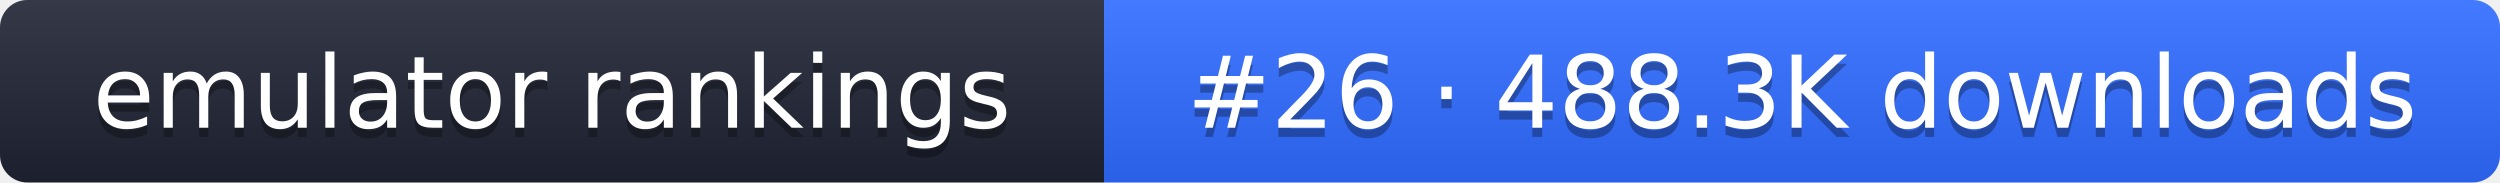
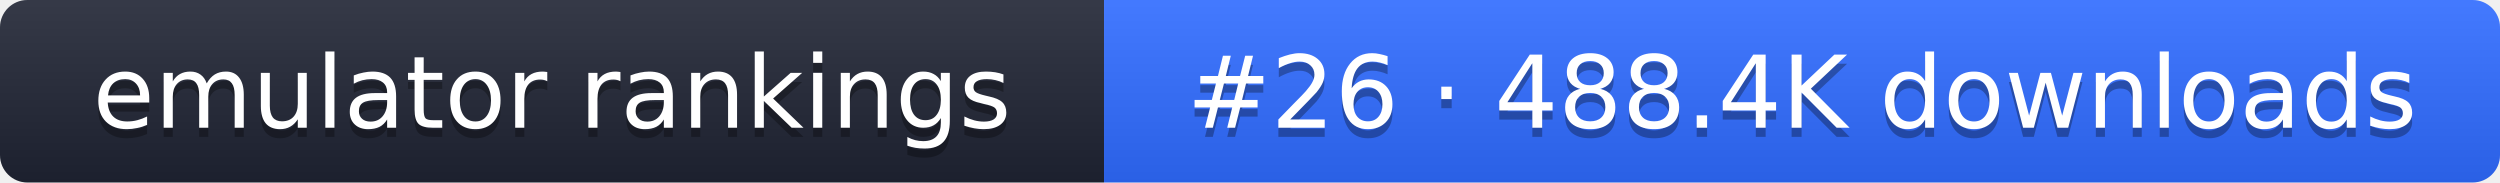
- <svg xmlns="http://www.w3.org/2000/svg" width="274" height="20" role="img" aria-label="emulator rankings: #26 · 488.3K downloads">
+ <svg xmlns="http://www.w3.org/2000/svg" width="274" height="20" role="img" aria-label="emulator rankings: #26 · 488.4K downloads">
  <linearGradient id="g" x2="0" y2="100%">
    <stop offset="0" stop-color="#fff" stop-opacity=".1" />
    <stop offset="1" stop-opacity=".1" />
  </linearGradient>
  <clipPath id="r">
    <rect width="274" height="20" rx="3" fill="#fff" />
  </clipPath>
  <g clip-path="url(#r)">
    <rect width="121" height="20" fill="#1f2433" />
    <rect x="121" width="153" height="20" fill="#2f6bff" />
    <rect width="274" height="20" fill="url(#g)" />
  </g>
  <g fill="#fff" text-anchor="middle" font-family="Verdana,DejaVu Sans,sans-serif" font-size="11">
    <text x="60.5" y="15" fill="#010101" fill-opacity=".3">emulator rankings</text>
    <text x="60.5" y="14">emulator rankings</text>
-     <text x="197.5" y="15" fill="#010101" fill-opacity=".3">#26 · 488.3K downloads</text>
-     <text x="197.5" y="14">#26 · 488.3K downloads</text>
+     <text x="197.5" y="15" fill="#010101" fill-opacity=".3">#26 · 488.4K downloads</text>
+     <text x="197.5" y="14">#26 · 488.4K downloads</text>
  </g>
</svg>
